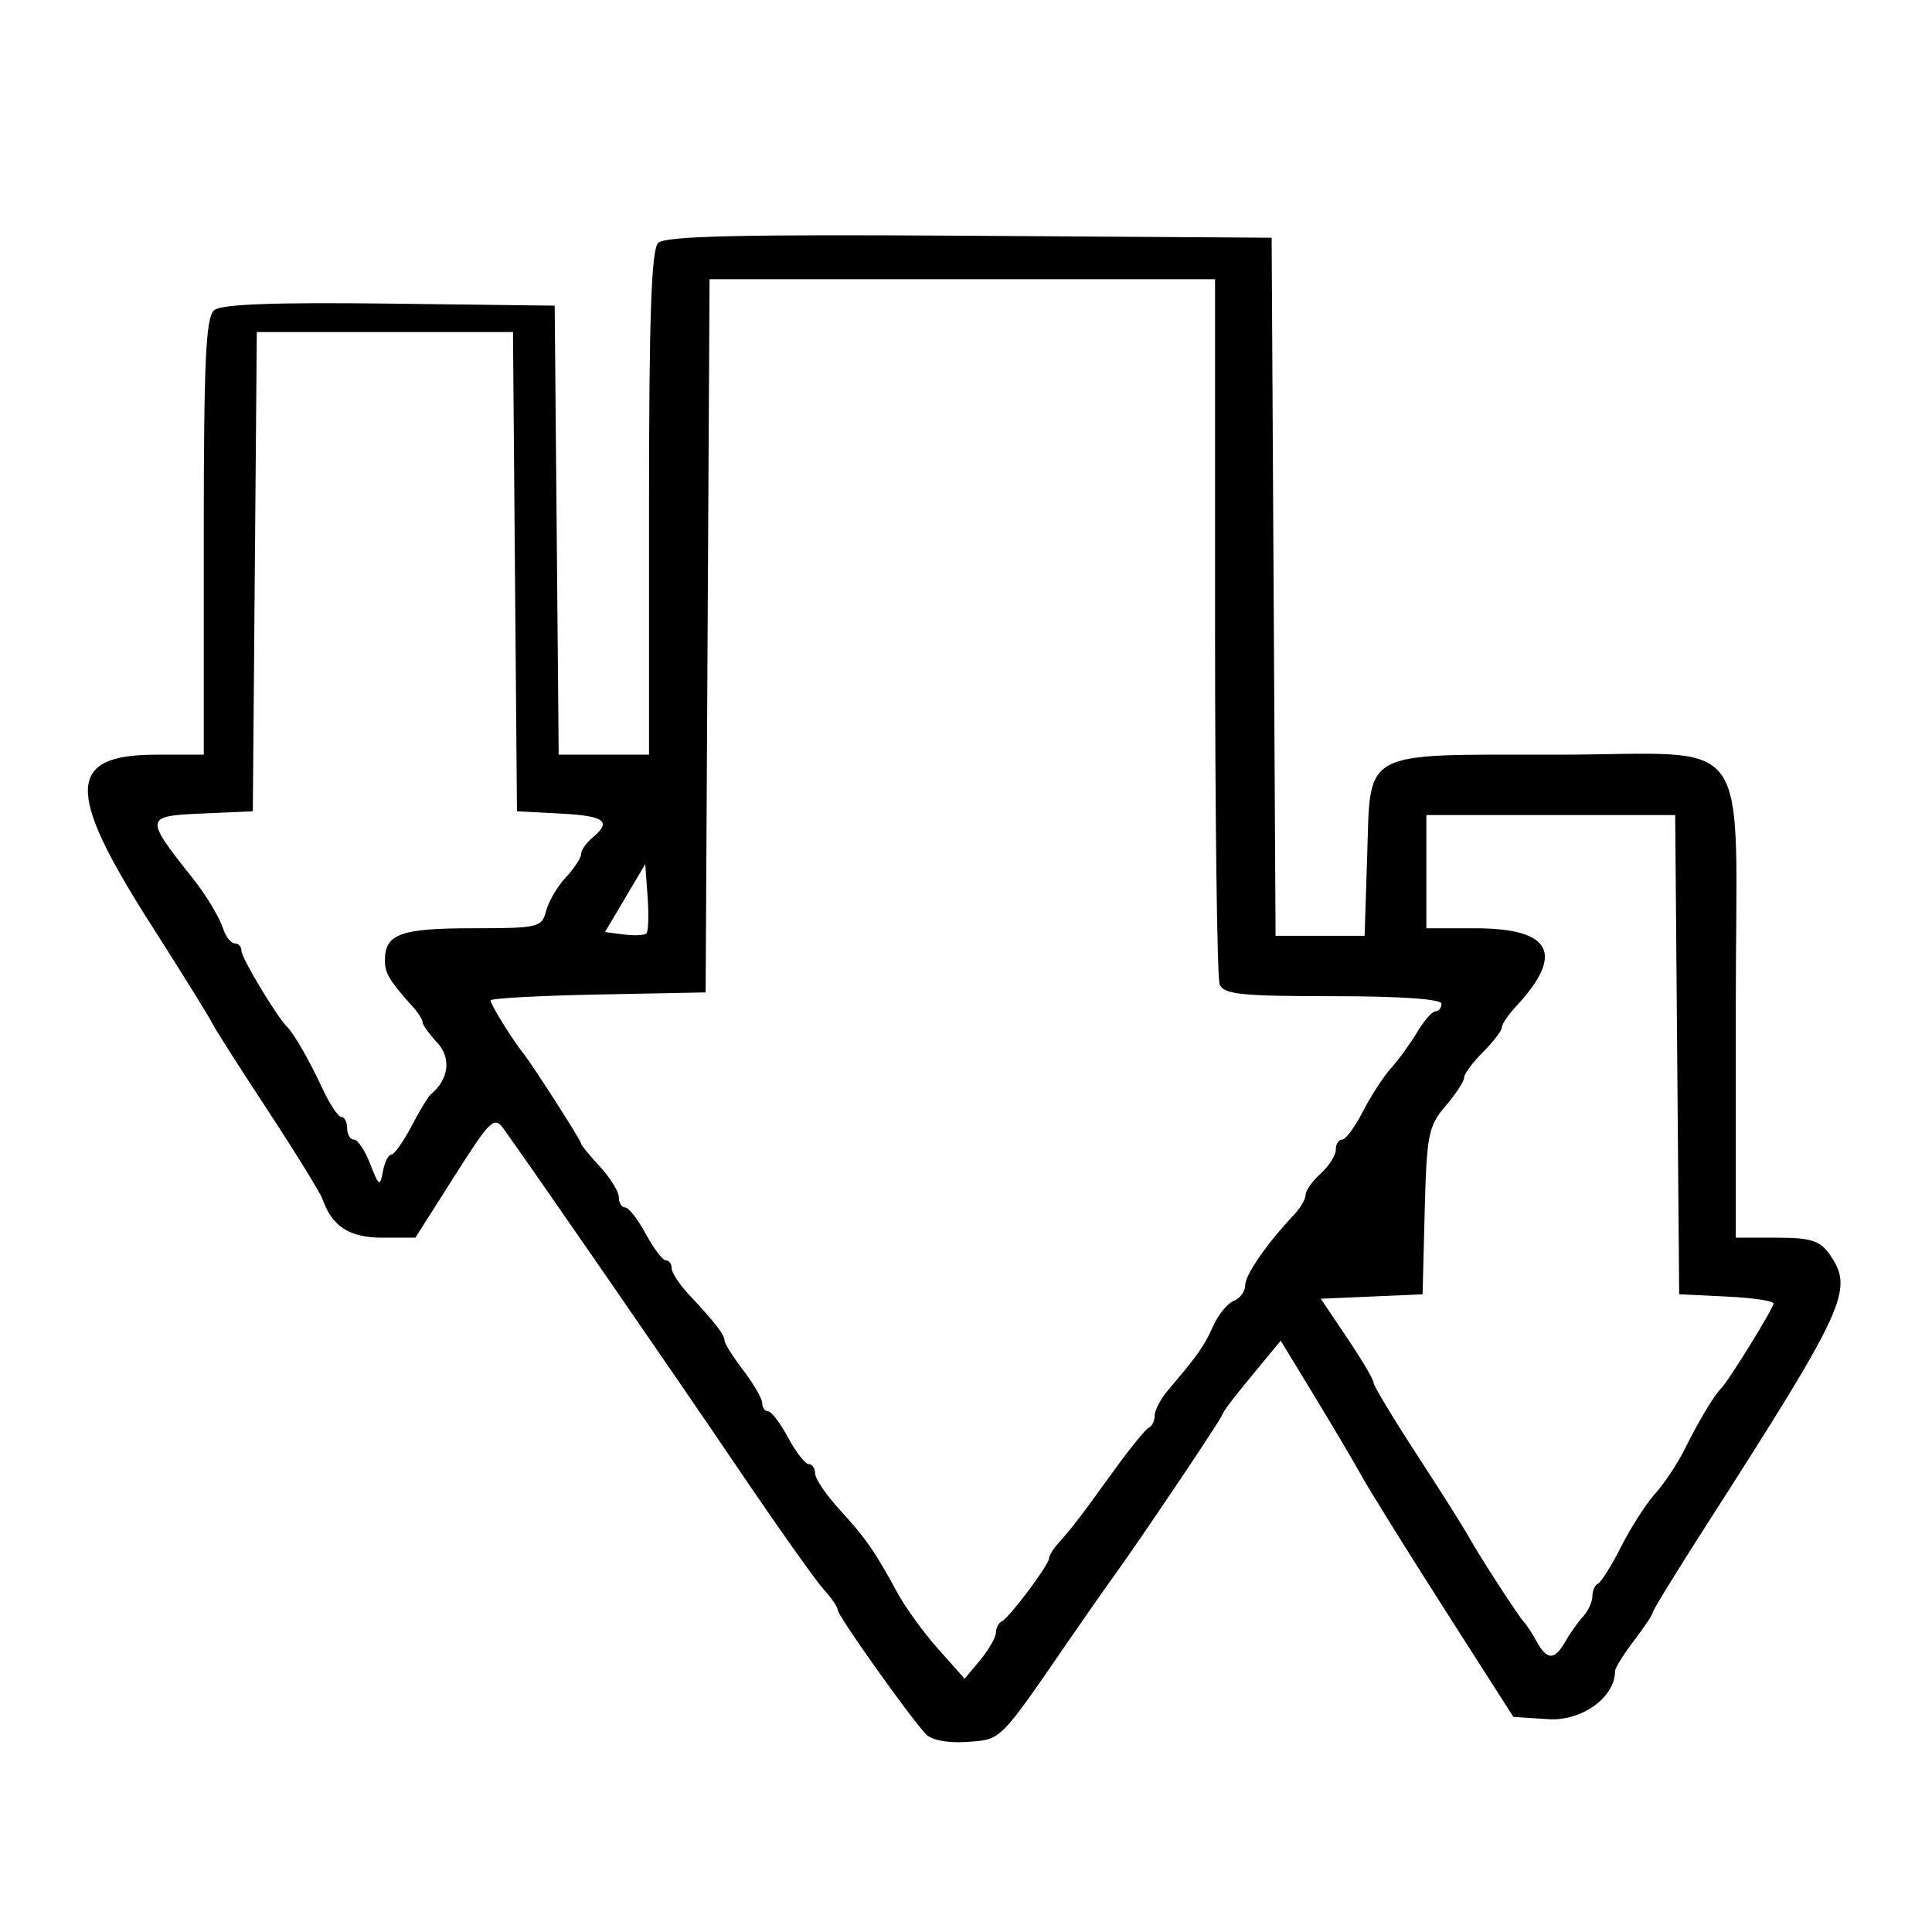
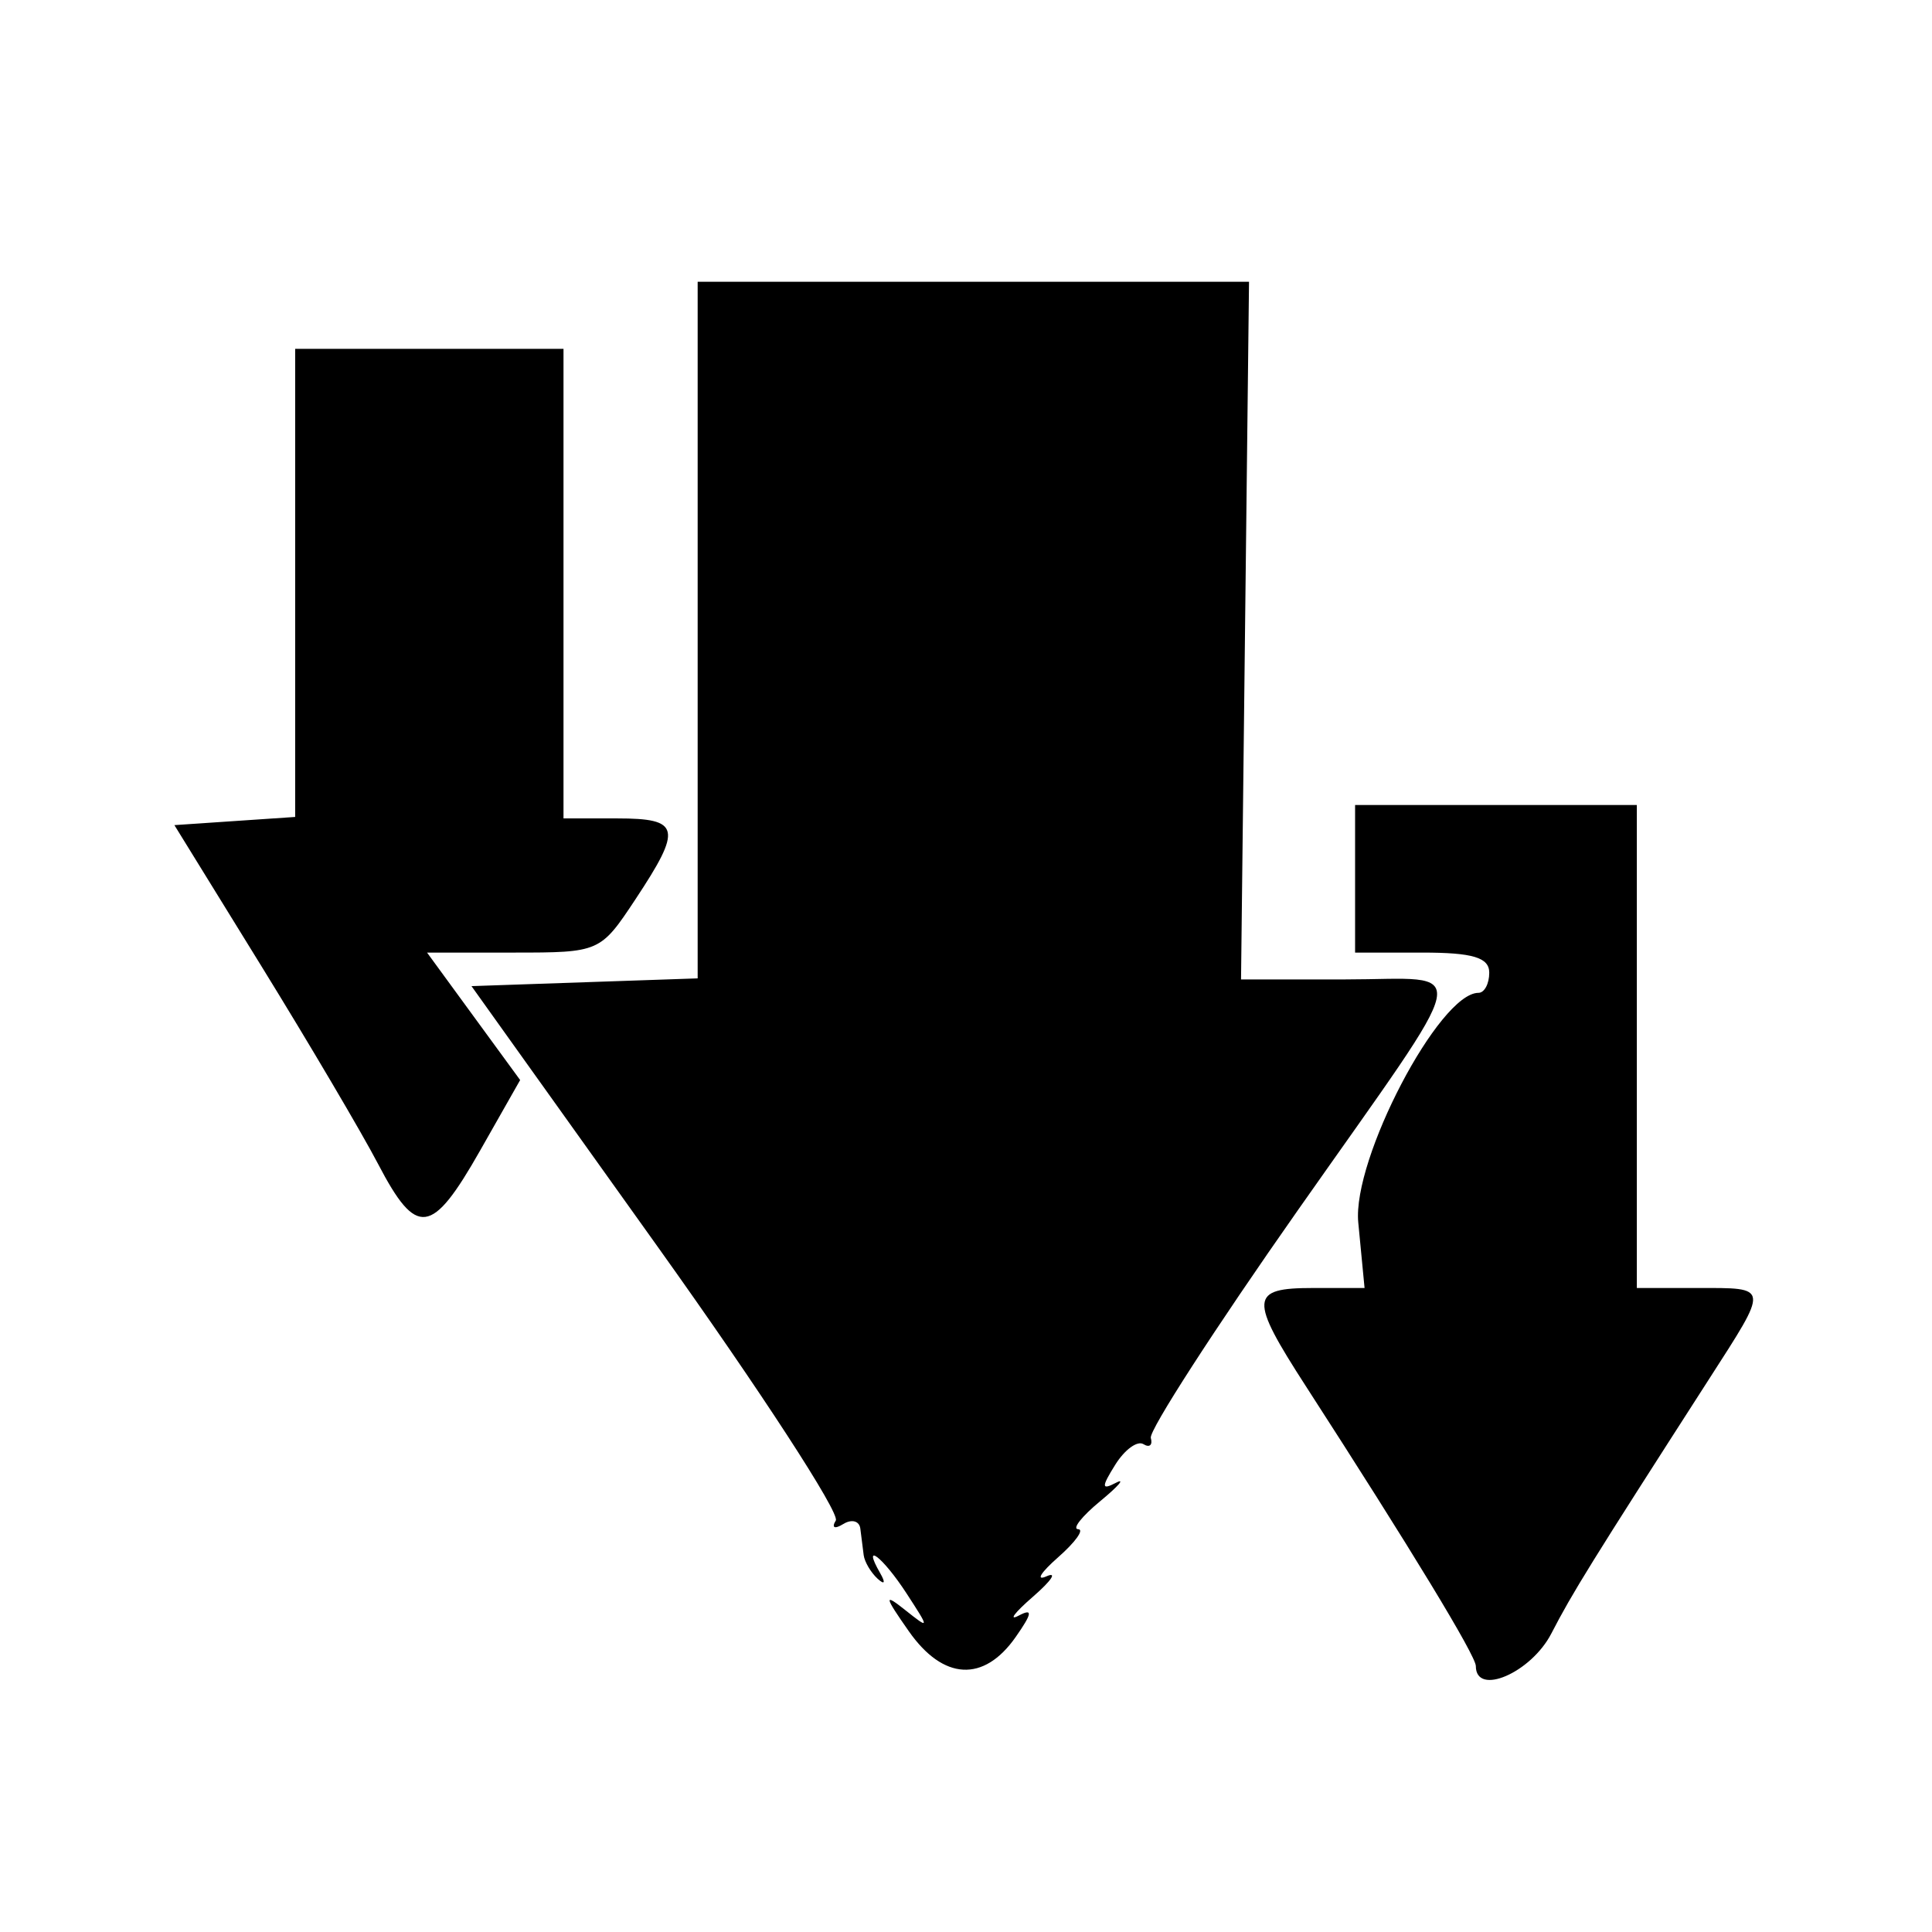
<svg xmlns="http://www.w3.org/2000/svg" id="svg" version="1.1" width="400" height="400" viewBox="0, 0, 400,400">
  <g id="svgg">
-     <path id="path0" d="M136.267 50.295 C 134.862 51.701,134.375 65.567,134.375 104.219 L 134.375 156.250 125.023 156.250 L 115.672 156.250 115.258 109.766 L 114.844 63.281 80.666 62.860 C 56.771 62.565,45.842 62.975,44.338 64.223 C 42.603 65.663,42.188 74.728,42.188 111.129 L 42.188 156.250 32.344 156.250 C 13.859 156.250,13.572 163.682,31.002 191.018 C 37.741 201.587,43.542 210.919,43.893 211.757 C 44.244 212.596,49.348 220.614,55.235 229.577 C 61.121 238.539,66.326 246.977,66.800 248.327 C 68.773 253.941,72.380 256.250,79.181 256.250 L 86.003 256.250 94.086 243.518 C 101.570 231.730,102.327 231.006,104.298 233.753 C 110.952 243.028,140.012 285.126,152.726 303.906 C 160.870 315.938,168.862 327.233,170.486 329.007 C 172.109 330.781,173.438 332.725,173.438 333.328 C 173.437 334.516,188.522 355.738,191.738 359.075 C 192.925 360.306,196.333 360.928,200.306 360.638 C 207.390 360.121,206.787 360.727,221.559 339.242 C 224.740 334.614,228.750 328.890,230.469 326.522 C 235.547 319.526,252.289 294.650,252.936 293.140 C 253.513 291.793,254.932 289.952,261.876 281.546 L 265.157 277.573 272.032 288.870 C 275.813 295.083,280.313 302.696,282.031 305.788 C 283.750 308.879,291.496 321.322,299.243 333.439 L 313.331 355.469 320.565 355.938 C 327.480 356.387,334.375 351.425,334.375 346.000 C 334.375 345.354,336.133 342.522,338.281 339.705 C 340.430 336.888,342.188 334.242,342.188 333.824 C 342.187 333.407,347.073 325.450,353.044 316.142 C 382.259 270.602,383.909 266.991,378.818 259.723 C 376.811 256.857,374.898 256.250,367.880 256.250 L 359.375 256.250 359.375 208.705 C 359.375 149.881,363.905 156.250,322.062 156.250 C 281.490 156.250,283.776 155.021,283.061 177.215 L 282.528 193.750 273.311 193.750 L 264.094 193.750 263.687 121.484 L 263.281 49.219 200.721 48.811 C 153.365 48.502,137.700 48.863,136.267 50.295 M251.563 129.560 C 251.563 169.021,251.989 202.419,252.511 203.778 C 253.315 205.874,256.883 206.250,275.948 206.250 C 289.899 206.250,298.438 206.843,298.438 207.813 C 298.438 208.672,297.886 209.375,297.212 209.375 C 296.538 209.375,294.834 211.309,293.426 213.672 C 292.018 216.035,289.581 219.394,288.011 221.136 C 286.441 222.879,283.815 226.922,282.176 230.121 C 280.537 233.320,278.603 235.938,277.879 235.938 C 277.155 235.938,276.563 236.883,276.563 238.039 C 276.563 239.195,275.156 241.413,273.438 242.969 C 271.719 244.524,270.313 246.508,270.313 247.377 C 270.313 248.246,269.262 250.070,267.977 251.431 C 262.311 257.436,257.813 263.916,257.813 266.074 C 257.813 267.362,256.752 268.823,255.455 269.320 C 254.159 269.818,252.225 272.178,251.158 274.566 C 249.312 278.697,248.103 280.416,241.797 287.871 C 240.293 289.649,239.063 291.992,239.063 293.078 C 239.063 294.164,238.523 295.286,237.864 295.573 C 237.205 295.859,233.875 299.961,230.465 304.688 C 223.627 314.166,222.027 316.255,219.141 319.474 C 218.066 320.672,217.188 322.100,217.188 322.649 C 217.187 323.976,208.914 335.014,207.422 335.677 C 206.777 335.964,206.227 337.018,206.198 338.021 C 206.169 339.023,204.700 341.582,202.933 343.706 L 199.719 347.568 194.259 341.432 C 191.256 338.057,187.445 332.804,185.789 329.757 C 181.090 321.108,179.276 318.498,173.842 312.563 C 171.056 309.520,168.771 306.152,168.764 305.078 C 168.756 304.004,168.158 303.125,167.434 303.125 C 166.709 303.125,164.792 300.664,163.172 297.656 C 161.552 294.648,159.684 292.188,159.020 292.188 C 158.356 292.188,157.813 291.437,157.813 290.521 C 157.812 289.604,156.055 286.549,153.906 283.733 C 151.758 280.916,150.000 278.121,150.000 277.521 C 150.000 276.334,148.020 273.784,142.578 267.965 C 140.645 265.897,139.063 263.469,139.063 262.571 C 139.063 261.673,138.519 260.938,137.855 260.938 C 137.191 260.938,135.323 258.477,133.703 255.469 C 132.083 252.461,130.166 250.000,129.441 250.000 C 128.717 250.000,128.125 249.048,128.125 247.884 C 128.125 246.721,126.367 243.872,124.219 241.554 C 122.070 239.236,120.313 237.085,120.313 236.775 C 120.313 236.146,110.238 220.421,108.264 217.969 C 106.067 215.239,101.563 207.953,101.563 207.129 C 101.563 206.693,111.582 206.141,123.828 205.902 L 146.094 205.469 146.500 131.641 L 146.906 57.813 199.234 57.813 L 251.563 57.813 251.563 129.560 M106.619 118.359 L 107.031 167.969 116.016 168.437 C 125.245 168.919,126.743 170.046,122.656 173.438 C 121.367 174.507,120.313 176.029,120.313 176.819 C 120.313 177.609,118.879 179.794,117.127 181.675 C 115.375 183.555,113.541 186.690,113.051 188.641 C 112.207 192.006,111.427 192.187,97.799 192.187 C 82.940 192.187,79.688 193.378,79.688 198.816 C 79.688 201.504,80.603 203.024,85.547 208.536 C 86.621 209.734,87.500 211.145,87.500 211.672 C 87.500 212.199,88.877 214.109,90.560 215.915 C 93.483 219.053,92.914 223.521,89.204 226.563 C 88.680 226.992,86.868 229.980,85.177 233.203 C 83.485 236.426,81.608 239.063,81.003 239.063 C 80.399 239.063,79.617 240.645,79.266 242.578 C 78.687 245.763,78.442 245.616,76.661 241.016 C 75.579 238.223,74.060 235.938,73.285 235.938 C 72.509 235.938,71.875 234.883,71.875 233.594 C 71.875 232.305,71.338 231.250,70.681 231.250 C 70.024 231.250,68.263 228.613,66.768 225.391 C 64.041 219.516,60.849 213.962,59.360 212.500 C 57.295 210.472,50.000 198.322,50.000 196.909 C 50.000 196.031,49.379 195.313,48.620 195.313 C 47.861 195.313,46.826 194.082,46.321 192.578 C 45.401 189.836,42.764 185.434,39.844 181.761 C 29.886 169.239,29.929 168.952,41.828 168.430 L 52.344 167.969 52.756 118.359 L 53.169 68.750 79.688 68.750 L 106.206 68.750 106.619 118.359 M347.244 218.359 L 347.656 267.969 357.422 268.434 C 362.793 268.690,367.188 269.331,367.188 269.860 C 367.188 270.858,357.765 286.127,356.301 287.500 C 354.956 288.763,351.745 294.126,348.818 300.000 C 347.320 303.008,344.565 307.162,342.697 309.231 C 340.829 311.300,337.665 316.222,335.666 320.168 C 333.667 324.115,331.504 327.578,330.859 327.865 C 330.215 328.151,329.688 329.331,329.688 330.487 C 329.687 331.643,328.809 333.548,327.734 334.720 C 326.660 335.892,325.001 338.227,324.048 339.910 C 321.849 343.792,320.319 343.775,318.139 339.844 C 317.186 338.125,316.048 336.367,315.610 335.938 C 314.527 334.874,306.079 321.837,303.967 317.969 C 303.028 316.250,298.236 308.667,293.317 301.117 C 288.399 293.568,284.375 286.879,284.375 286.253 C 284.375 285.627,281.917 281.465,278.913 277.004 L 273.450 268.892 283.991 268.431 L 294.531 267.969 294.970 250.731 C 295.370 234.989,295.743 233.105,299.267 229.004 C 301.389 226.535,303.125 223.888,303.125 223.123 C 303.125 222.359,304.883 219.975,307.031 217.827 C 309.180 215.678,310.938 213.382,310.938 212.724 C 310.938 212.065,312.249 210.119,313.851 208.399 C 324.045 197.458,321.283 192.188,305.357 192.188 L 295.313 192.188 295.313 180.469 L 295.313 168.750 321.072 168.750 L 346.831 168.750 347.244 218.359 M133.834 193.249 C 133.429 193.654,131.333 193.756,129.176 193.477 L 125.253 192.969 129.423 185.938 L 133.594 178.906 134.082 185.710 C 134.351 189.451,134.239 192.844,133.834 193.249 " stroke="none" fill="#000000" fill-rule="evenodd" />
+     <path id="path0" d="M144.444 130.447 L 144.444 202.561 121.031 203.364 L 97.618 204.167 136.169 258.130 C 157.372 287.810,173.965 313.316,173.042 314.809 C 172.111 316.317,172.791 316.643,174.571 315.543 C 176.335 314.453,177.934 314.885,178.125 316.503 C 178.316 318.121,178.628 320.590,178.819 321.991 C 179.010 323.391,180.305 325.579,181.695 326.852 C 183.165 328.197,183.387 327.712,182.226 325.694 C 178.340 318.941,182.765 322.331,187.666 329.861 C 192.510 337.306,192.504 337.394,187.399 333.333 C 182.942 329.787,183.056 330.444,188.169 337.740 C 195.291 347.906,203.679 348.360,210.278 338.938 C 213.738 333.998,213.889 332.920,210.897 334.503 C 208.723 335.652,210.069 333.876,213.889 330.556 C 217.708 327.235,218.958 325.347,216.667 326.359 C 214.375 327.372,215.451 325.606,219.058 322.434 C 222.664 319.262,224.539 316.639,223.224 316.605 C 221.909 316.571,223.958 313.962,227.778 310.808 C 231.597 307.654,233.067 305.938,231.045 306.994 C 228.026 308.571,228.001 307.900,230.906 303.248 C 232.853 300.132,235.476 298.219,236.736 298.997 C 237.996 299.776,238.683 299.195,238.263 297.706 C 237.843 296.217,251.563 274.975,268.750 250.501 C 305.883 197.625,304.834 202.777,278.472 202.780 L 256.944 202.783 257.770 130.558 L 258.596 58.333 201.520 58.333 L 144.444 58.333 144.444 130.447 M61.111 120.681 L 61.111 169.140 48.609 169.987 L 36.107 170.833 54.103 200.000 C 64.001 216.042,74.876 234.479,78.270 240.972 C 86.263 256.265,89.383 255.856,99.411 238.194 L 107.691 223.611 98.053 210.417 L 88.416 197.222 106.339 197.222 C 124.155 197.222,124.305 197.157,131.575 186.171 C 141.317 171.450,140.862 169.444,127.778 169.444 L 116.667 169.444 116.667 120.833 L 116.667 72.222 88.889 72.222 L 61.111 72.222 61.111 120.681 M280.556 181.944 L 280.556 197.222 294.444 197.222 C 304.938 197.222,308.333 198.241,308.333 201.389 C 308.333 203.681,307.329 205.556,306.102 205.556 C 297.981 205.556,279.955 239.991,281.214 253.099 L 282.518 266.667 271.814 266.667 C 258.745 266.667,258.597 268.776,270.386 287.029 C 292.121 320.683,305.556 342.802,305.556 344.936 C 305.556 351.261,316.977 346.346,321.184 338.210 C 325.587 329.697,329.238 323.806,353.767 285.640 C 366.354 266.056,366.431 266.667,351.389 266.667 L 338.889 266.667 338.889 216.667 L 338.889 166.667 309.722 166.667 L 280.556 166.667 280.556 181.944 " stroke="none" fill="#000000" fill-rule="evenodd" />
  </g>
</svg>
